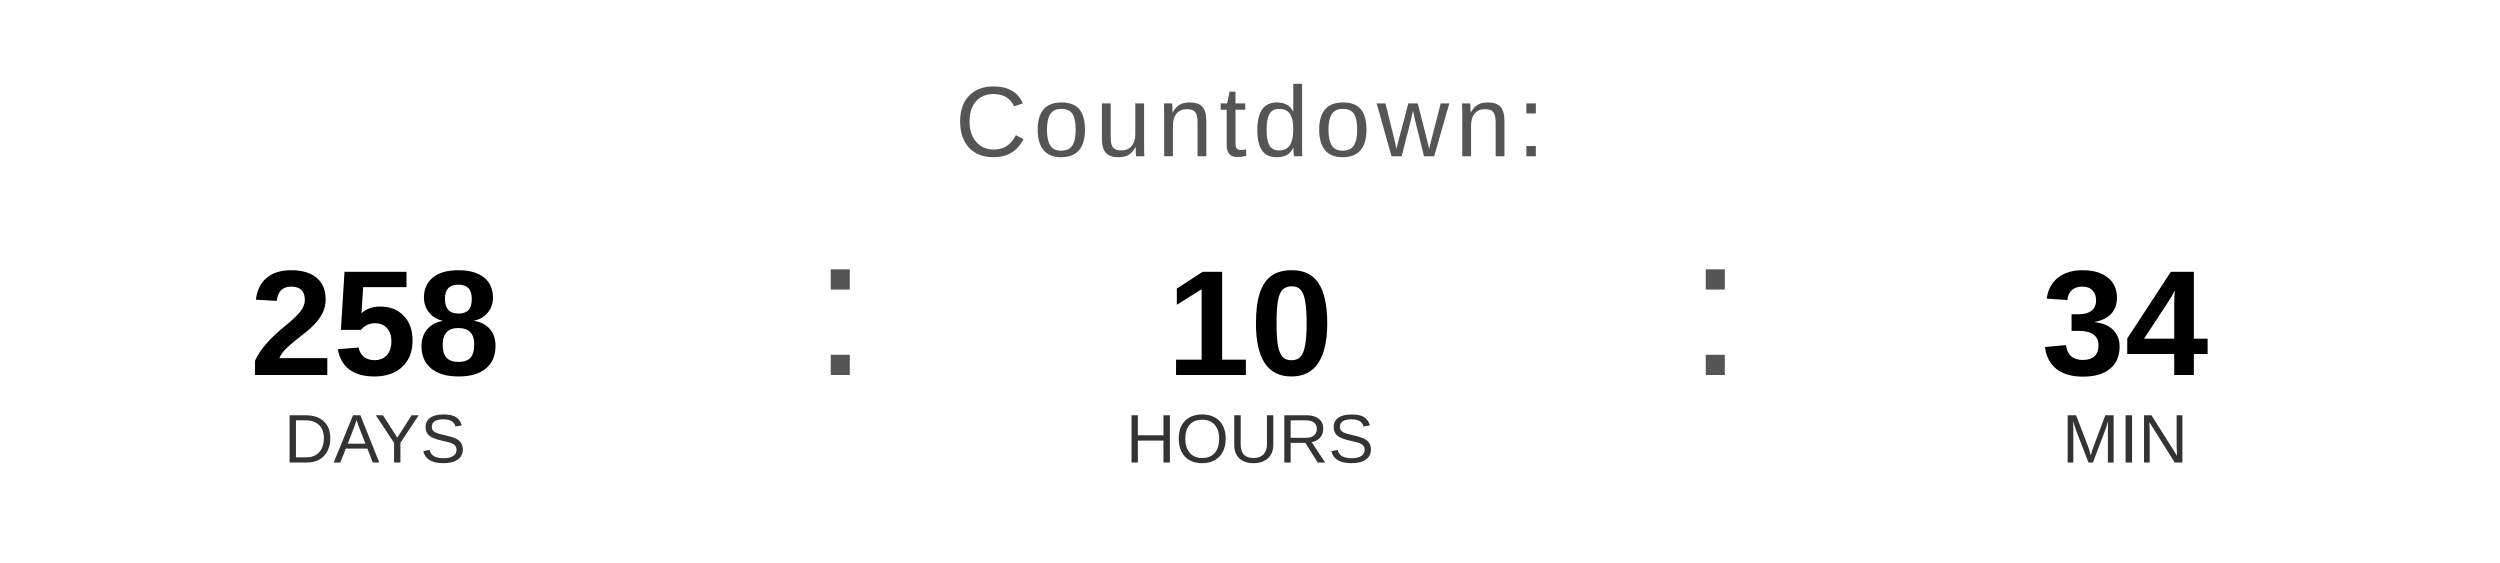
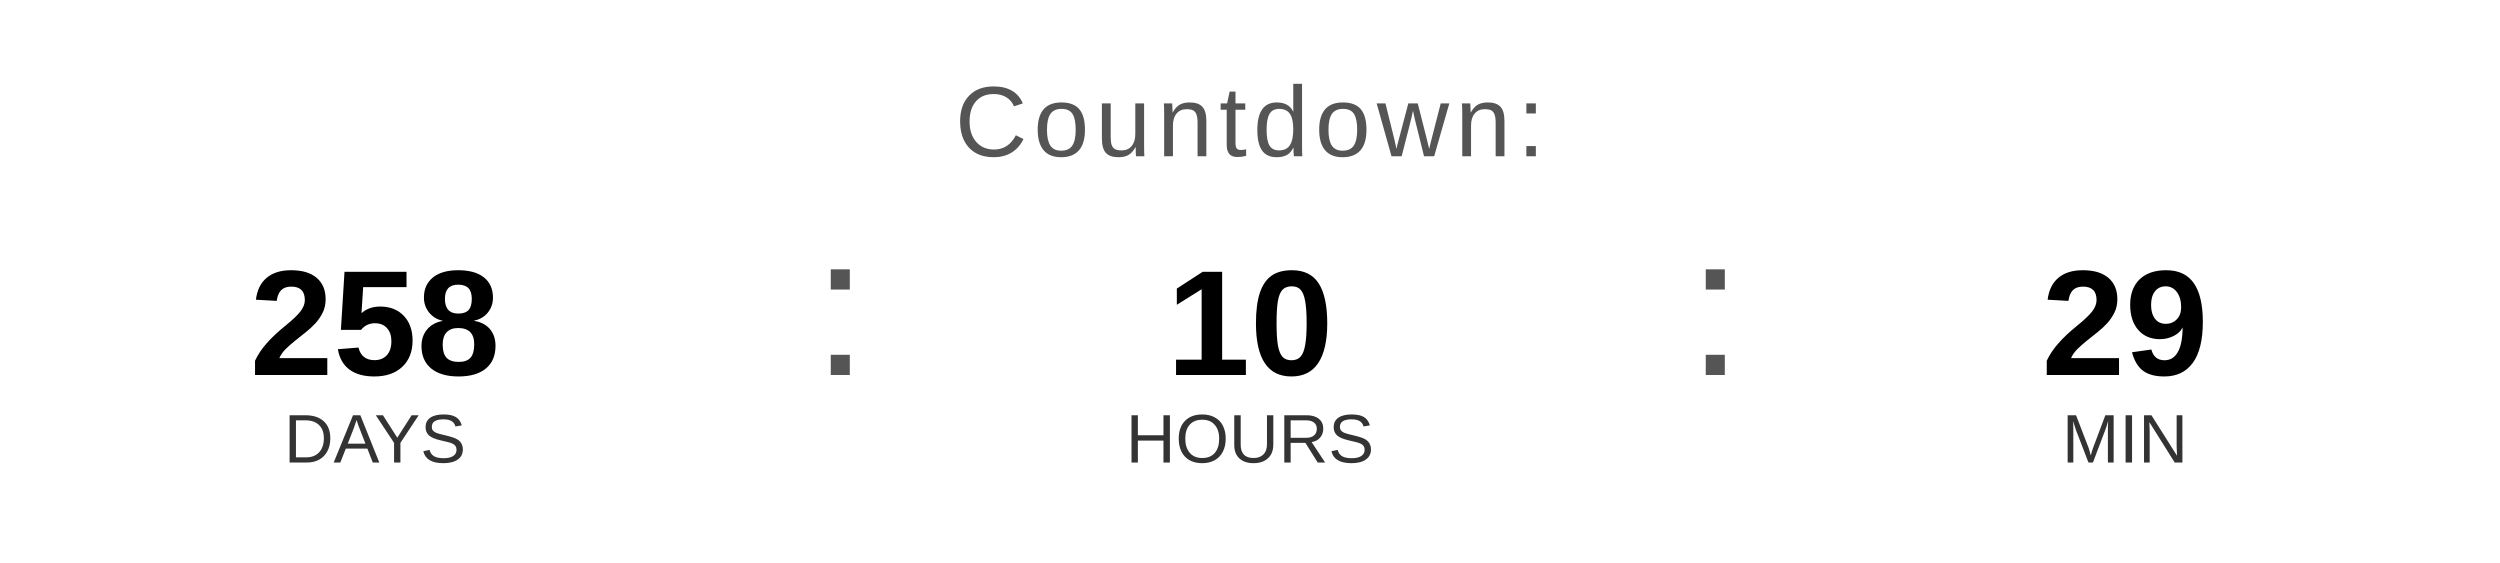
<svg xmlns="http://www.w3.org/2000/svg" width="400" height="90" viewBox="0 0 400 90">
  <text x="200" y="25" font-family="Arial, Helvetica, sans-serif" font-size="16" fill="#555555" text-anchor="middle" letter-spacing="1">
    Countdown:
  </text>
  <text x="60" y="60" font-family="Arial, Helvetica, sans-serif" font-size="24" font-weight="bold" fill="#000000" text-anchor="middle">258</text>
  <text x="60" y="74" font-family="Arial, Helvetica, sans-serif" font-size="11" fill="#333333" text-anchor="middle">DAYS</text>
  <text x="130" y="60" font-family="Arial, sans-serif" font-size="32" fill="#555555">:</text>
  <text x="200" y="60" font-family="Arial, Helvetica, sans-serif" font-size="24" font-weight="bold" fill="#000000" text-anchor="middle">10</text>
  <text x="200" y="74" font-family="Arial, Helvetica, sans-serif" font-size="11" fill="#333333" text-anchor="middle">HOURS</text>
  <text x="270" y="60" font-family="Arial, sans-serif" font-size="32" fill="#555555">:</text>
-   <text x="340" y="60" font-family="Arial, Helvetica, sans-serif" font-size="24" font-weight="bold" fill="#000000" text-anchor="middle">34</text>
+   <text x="340" y="60" font-family="Arial, Helvetica, sans-serif" font-size="24" font-weight="bold" fill="#000000" text-anchor="middle">29</text>
  <text x="340" y="74" font-family="Arial, Helvetica, sans-serif" font-size="11" fill="#333333" text-anchor="middle">MIN</text>
</svg>
